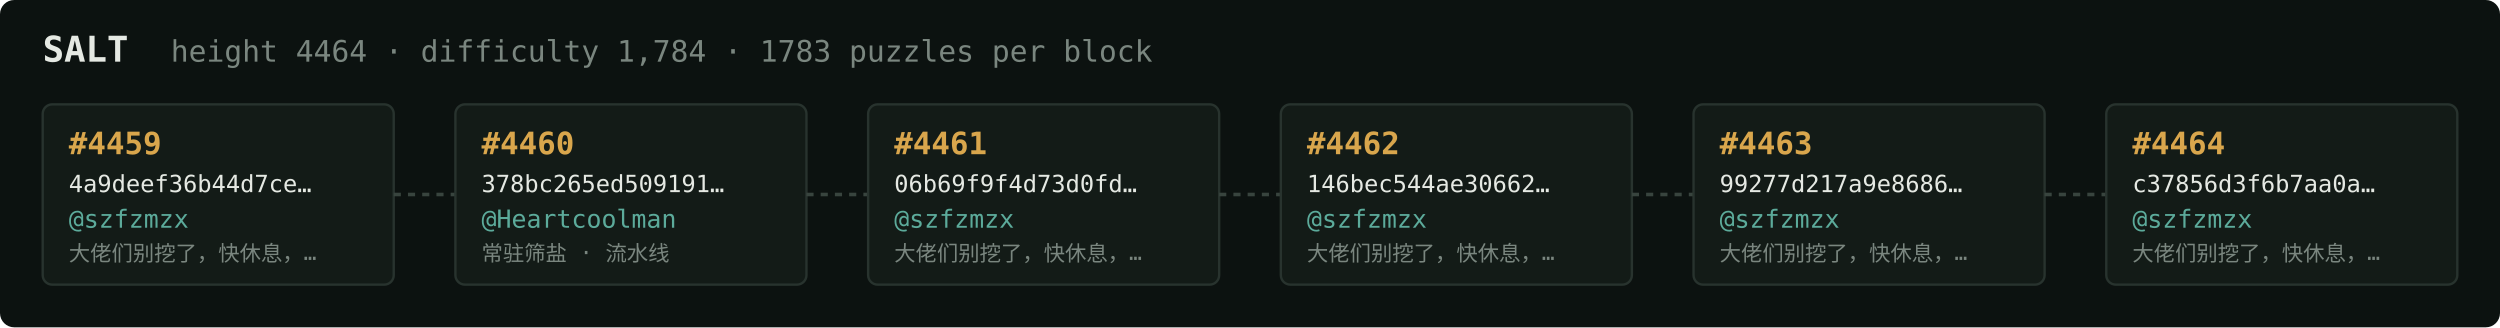
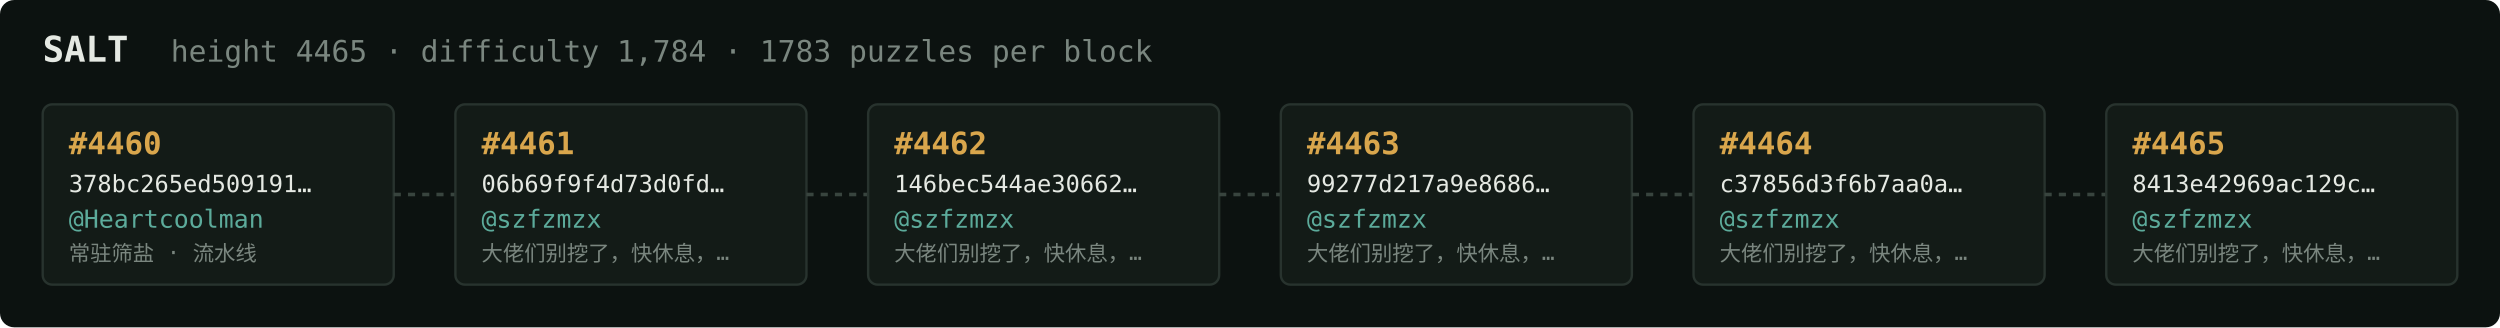
<svg xmlns="http://www.w3.org/2000/svg" width="1054" height="138" viewBox="0 0 1054 138" font-family="ui-monospace,SFMono-Regular,Menlo,monospace">
  <rect fill="#0c1210" width="1054" height="138" rx="6" />
  <text x="18" y="26" fill="#e5e9e3" font-size="15" font-weight="700">SALT</text>
-   <text x="72" y="26" fill="#7a867f" font-size="12.5">height 4464 · difficulty 1,784 · 1783 puzzles per block</text>
+   <text x="72" y="26" fill="#7a867f" font-size="12.5">height 4465 · difficulty 1,784 · 1783 puzzles per block</text>
  <rect x="18" y="44" width="148" height="76" rx="4" fill="#131b17" stroke="#28332e" stroke-width="1" />
-   <text x="29" y="65" fill="#d9a64c" font-size="13" font-weight="700">#4459</text>
-   <text x="29" y="81" fill="#e5e9e3" font-size="10">4a9deef36b44d7ce…</text>
-   <text x="29" y="96" fill="#5cab9b" font-size="10.5">@szfzmzx</text>
-   <text x="29" y="110" fill="#7a867f" font-size="9">大佬们别挖了，快休息，…</text>
+   <text x="29" y="65" fill="#d9a64c" font-size="13" font-weight="700">#4460</text>
+   <text x="29" y="81" fill="#e5e9e3" font-size="10">378bc265ed509191…</text>
+   <text x="29" y="96" fill="#5cab9b" font-size="10.5">@Heartcoolman</text>
+   <text x="29" y="110" fill="#7a867f" font-size="9">常驻筛盐 · 流水线</text>
  <line x1="166" y1="82.0" x2="192" y2="82.0" stroke="#38443e" stroke-width="1.5" stroke-dasharray="3 3" />
  <rect x="192" y="44" width="148" height="76" rx="4" fill="#131b17" stroke="#28332e" stroke-width="1" />
-   <text x="203" y="65" fill="#d9a64c" font-size="13" font-weight="700">#4460</text>
-   <text x="203" y="81" fill="#e5e9e3" font-size="10">378bc265ed509191…</text>
-   <text x="203" y="96" fill="#5cab9b" font-size="10.5">@Heartcoolman</text>
-   <text x="203" y="110" fill="#7a867f" font-size="9">常驻筛盐 · 流水线</text>
+   <text x="203" y="65" fill="#d9a64c" font-size="13" font-weight="700">#4461</text>
+   <text x="203" y="81" fill="#e5e9e3" font-size="10">06b69f9f4d73d0fd…</text>
+   <text x="203" y="96" fill="#5cab9b" font-size="10.5">@szfzmzx</text>
+   <text x="203" y="110" fill="#7a867f" font-size="9">大佬们别挖了，快休息，…</text>
  <line x1="340" y1="82.0" x2="366" y2="82.0" stroke="#38443e" stroke-width="1.5" stroke-dasharray="3 3" />
  <rect x="366" y="44" width="148" height="76" rx="4" fill="#131b17" stroke="#28332e" stroke-width="1" />
-   <text x="377" y="65" fill="#d9a64c" font-size="13" font-weight="700">#4461</text>
-   <text x="377" y="81" fill="#e5e9e3" font-size="10">06b69f9f4d73d0fd…</text>
+   <text x="377" y="65" fill="#d9a64c" font-size="13" font-weight="700">#4462</text>
+   <text x="377" y="81" fill="#e5e9e3" font-size="10">146bec544ae30662…</text>
  <text x="377" y="96" fill="#5cab9b" font-size="10.5">@szfzmzx</text>
  <text x="377" y="110" fill="#7a867f" font-size="9">大佬们别挖了，快休息，…</text>
  <line x1="514" y1="82.0" x2="540" y2="82.0" stroke="#38443e" stroke-width="1.5" stroke-dasharray="3 3" />
  <rect x="540" y="44" width="148" height="76" rx="4" fill="#131b17" stroke="#28332e" stroke-width="1" />
-   <text x="551" y="65" fill="#d9a64c" font-size="13" font-weight="700">#4462</text>
-   <text x="551" y="81" fill="#e5e9e3" font-size="10">146bec544ae30662…</text>
+   <text x="551" y="65" fill="#d9a64c" font-size="13" font-weight="700">#4463</text>
+   <text x="551" y="81" fill="#e5e9e3" font-size="10">99277d217a9e8686…</text>
  <text x="551" y="96" fill="#5cab9b" font-size="10.5">@szfzmzx</text>
  <text x="551" y="110" fill="#7a867f" font-size="9">大佬们别挖了，快休息，…</text>
  <line x1="688" y1="82.0" x2="714" y2="82.0" stroke="#38443e" stroke-width="1.5" stroke-dasharray="3 3" />
  <rect x="714" y="44" width="148" height="76" rx="4" fill="#131b17" stroke="#28332e" stroke-width="1" />
-   <text x="725" y="65" fill="#d9a64c" font-size="13" font-weight="700">#4463</text>
-   <text x="725" y="81" fill="#e5e9e3" font-size="10">99277d217a9e8686…</text>
+   <text x="725" y="65" fill="#d9a64c" font-size="13" font-weight="700">#4464</text>
+   <text x="725" y="81" fill="#e5e9e3" font-size="10">c37856d3f6b7aa0a…</text>
  <text x="725" y="96" fill="#5cab9b" font-size="10.5">@szfzmzx</text>
  <text x="725" y="110" fill="#7a867f" font-size="9">大佬们别挖了，快休息，…</text>
  <line x1="862" y1="82.0" x2="888" y2="82.0" stroke="#38443e" stroke-width="1.5" stroke-dasharray="3 3" />
  <rect x="888" y="44" width="148" height="76" rx="4" fill="#131b17" stroke="#28332e" stroke-width="1" />
-   <text x="899" y="65" fill="#d9a64c" font-size="13" font-weight="700">#4464</text>
-   <text x="899" y="81" fill="#e5e9e3" font-size="10">c37856d3f6b7aa0a…</text>
+   <text x="899" y="65" fill="#d9a64c" font-size="13" font-weight="700">#4465</text>
+   <text x="899" y="81" fill="#e5e9e3" font-size="10">8413e42969ac129c…</text>
  <text x="899" y="96" fill="#5cab9b" font-size="10.5">@szfzmzx</text>
  <text x="899" y="110" fill="#7a867f" font-size="9">大佬们别挖了，快休息，…</text>
</svg>
